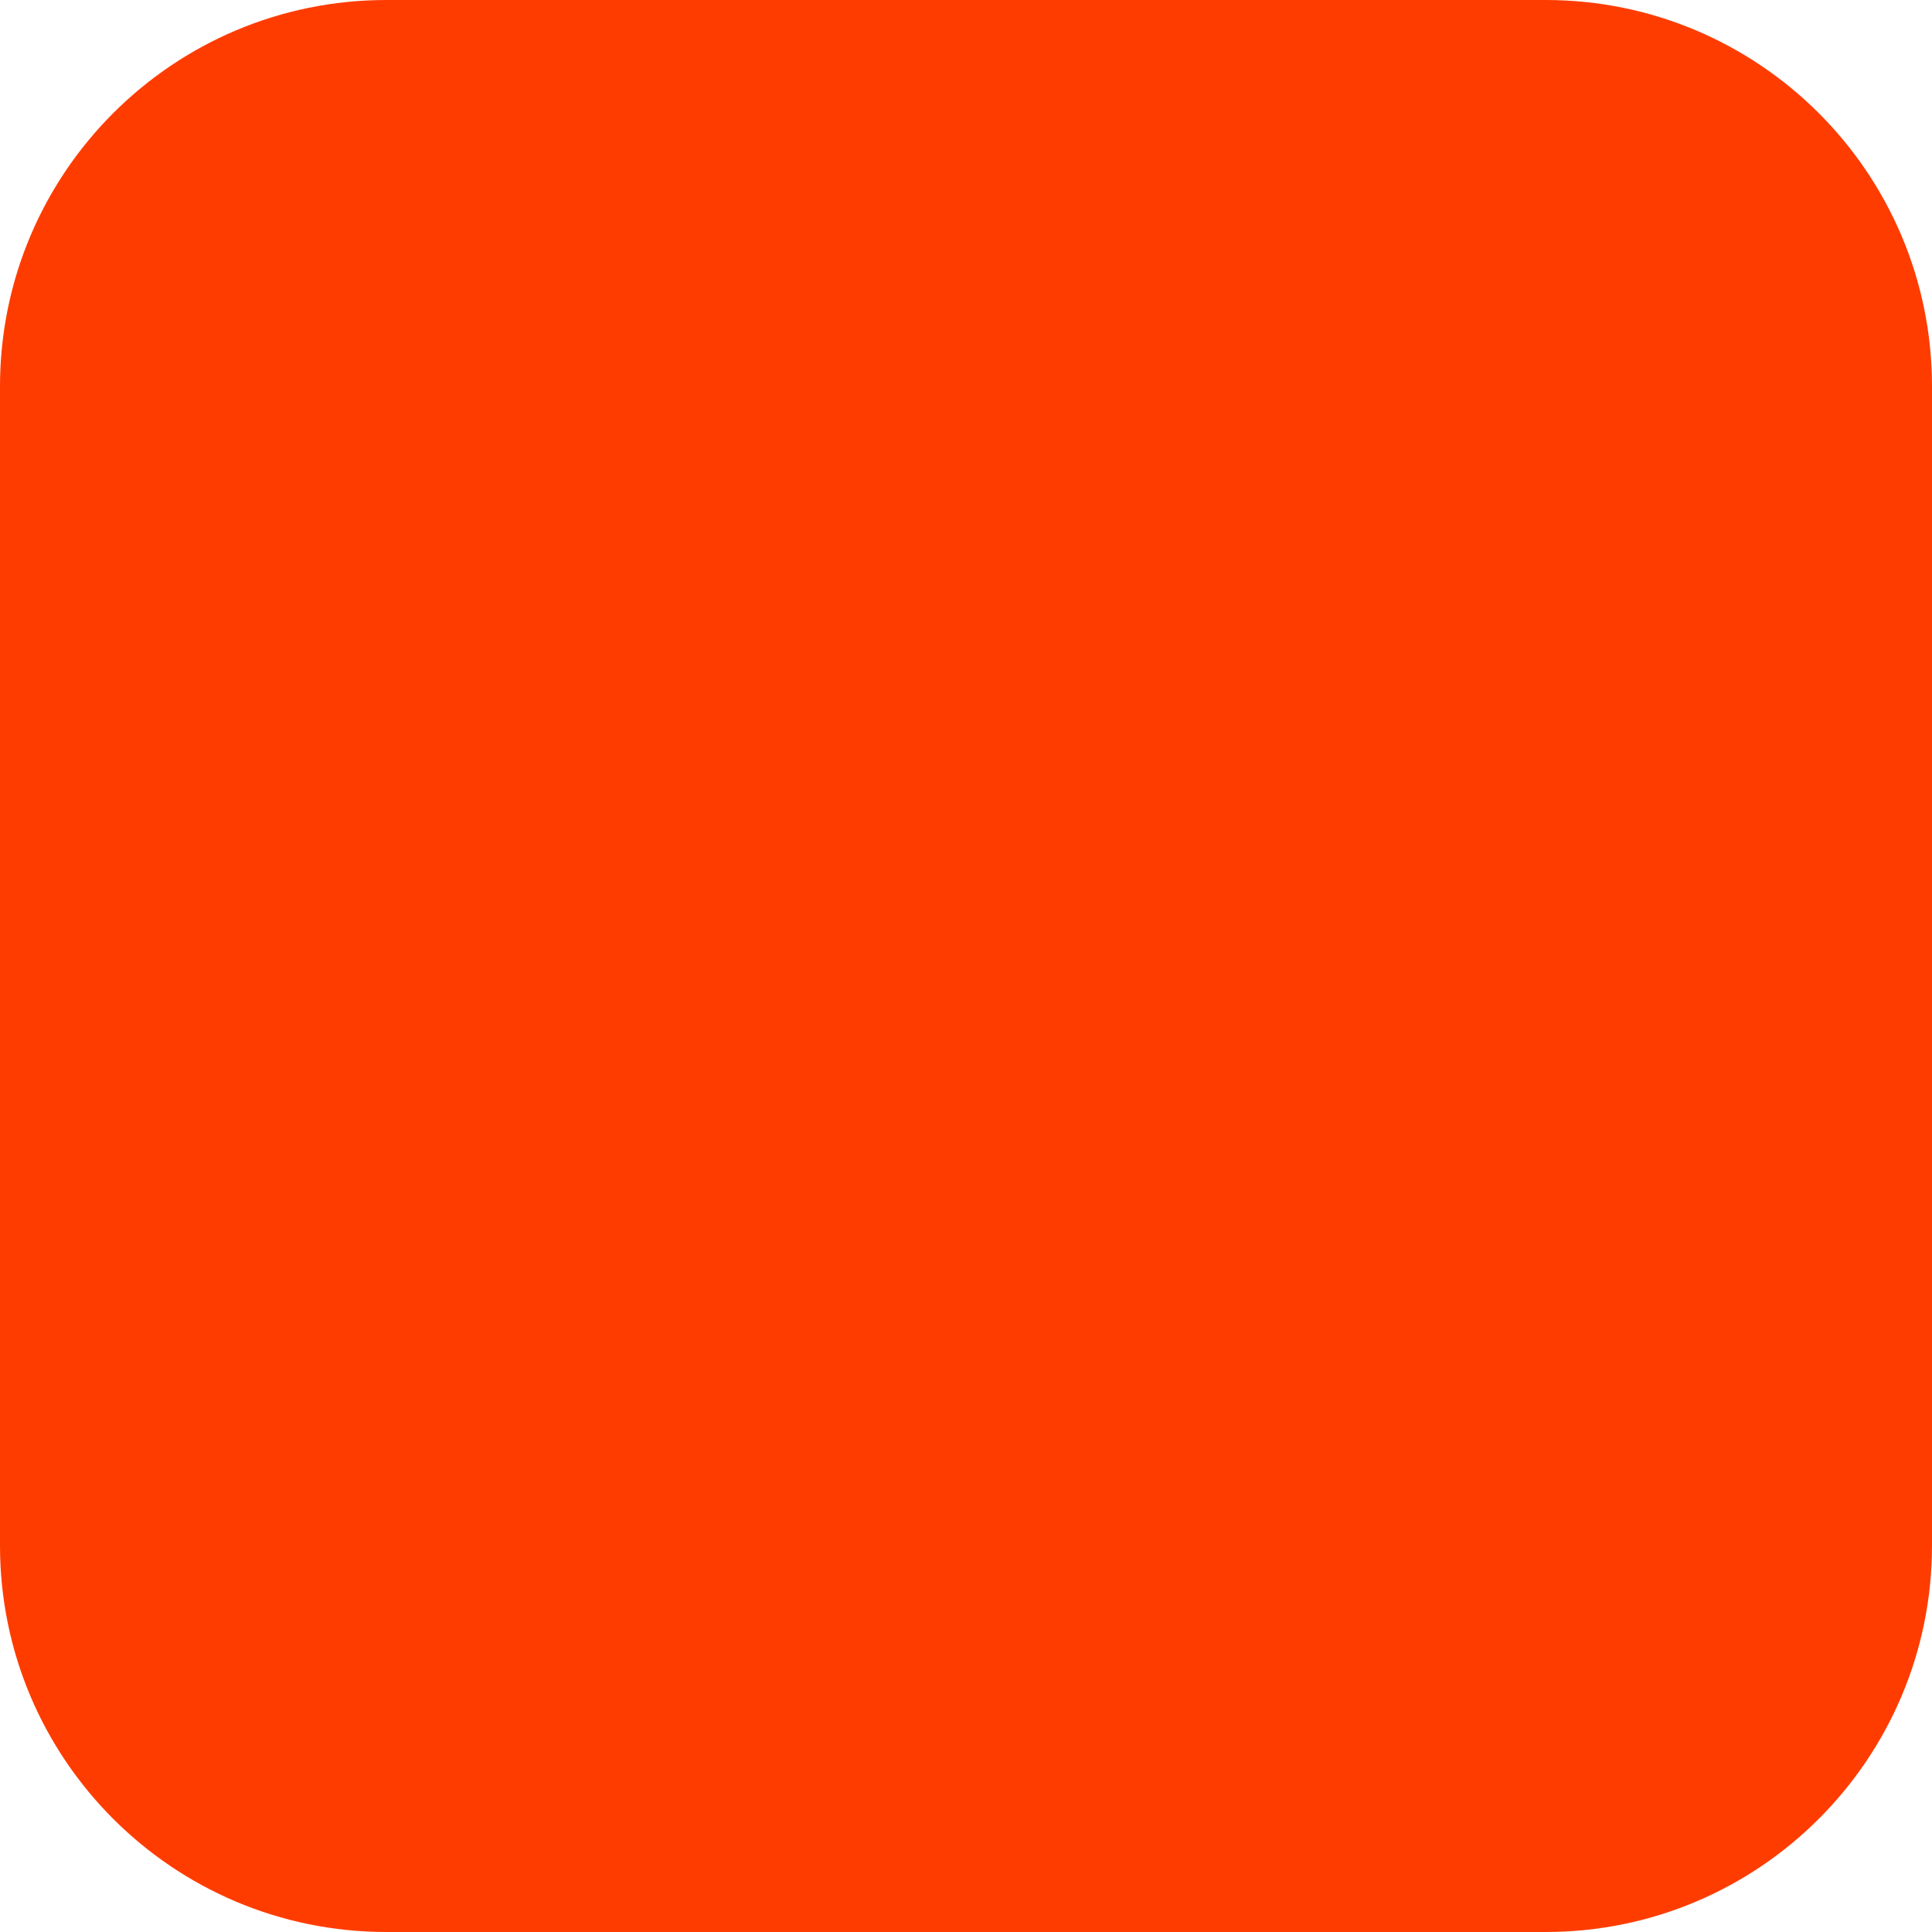
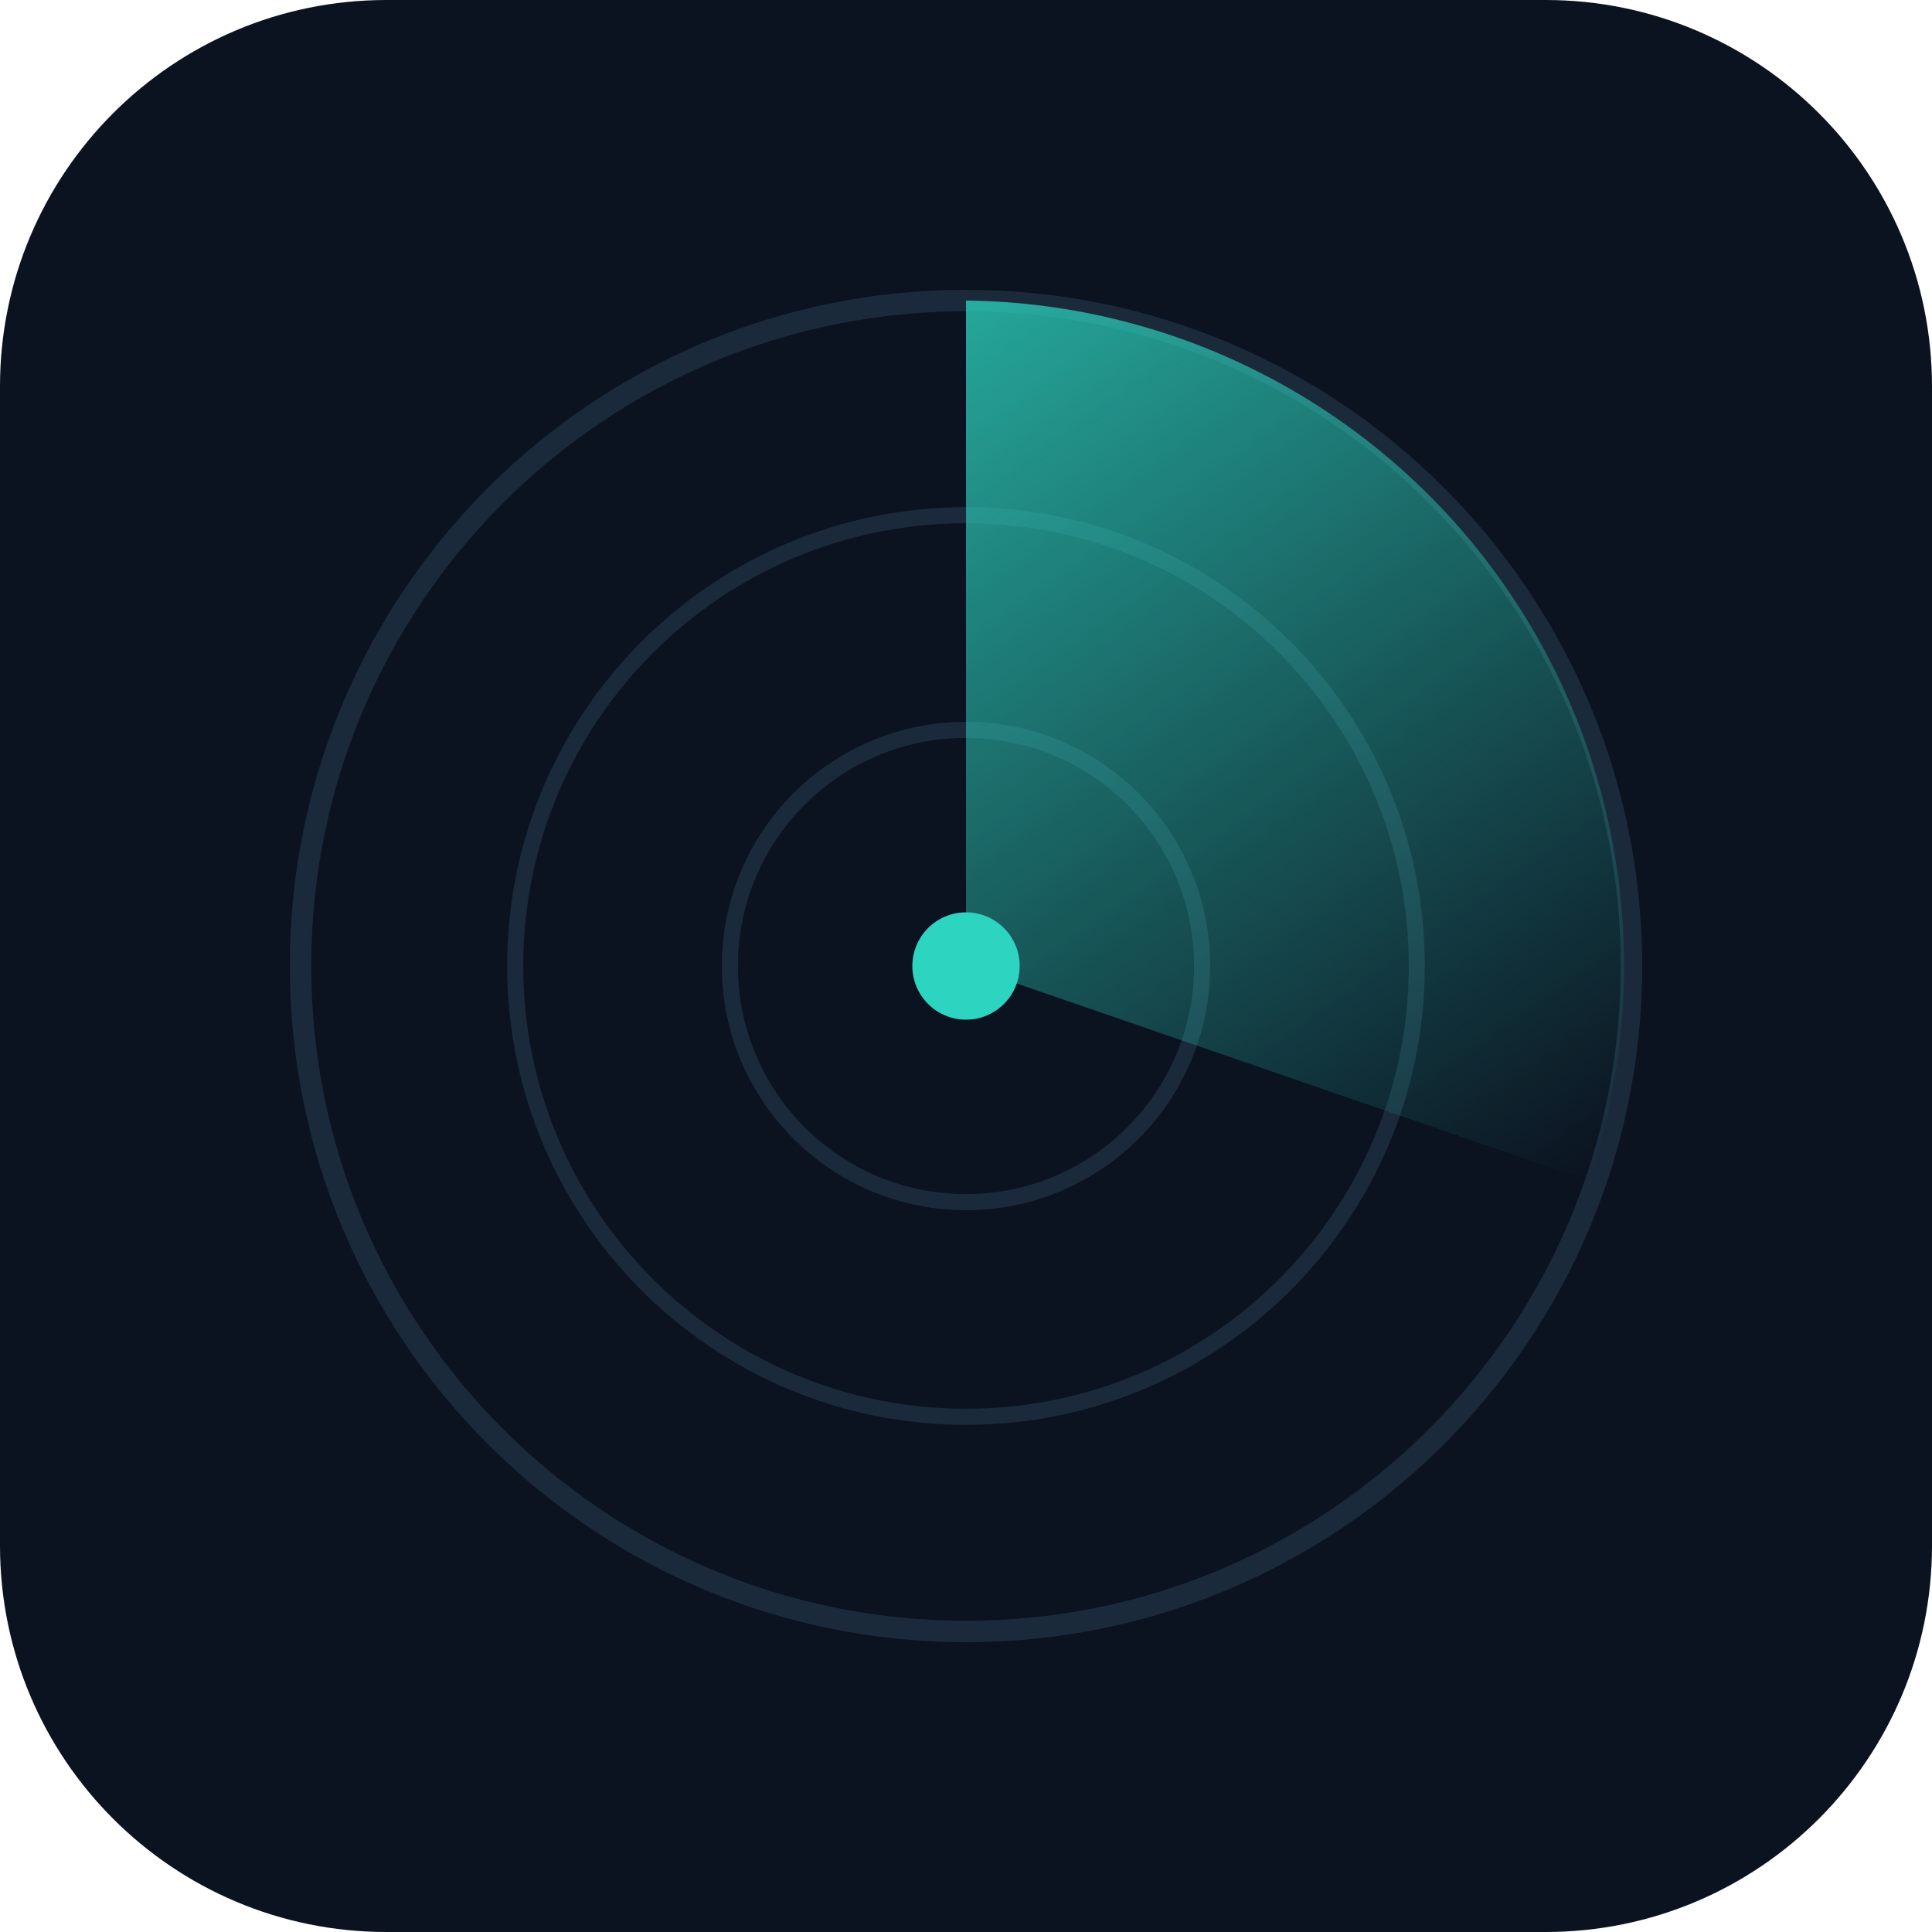
<svg xmlns="http://www.w3.org/2000/svg" width="180" height="180" viewBox="0 0 180 180" fill="none">
-   <rect width="180" height="180" rx="36" fill="#FF3C00" />
+   <rect width="180" height="180" rx="36" fill="#0B1220" />
+   <circle cx="90" cy="90" r="62" stroke="#1A2A3A" stroke-width="2" fill="none" />
+   <circle cx="90" cy="90" r="42" stroke="#1A2A3A" stroke-width="1.5" fill="none" />
+   <circle cx="90" cy="90" r="22" stroke="#1A2A3A" stroke-width="1.5" fill="none" />
+   <path d="M90 90 L90 28 A62 62 0 0 1 148 110 Z" fill="url(#sweep)" opacity="0.9" />
+   <circle cx="90" cy="90" r="5" fill="#2DD4BF" />
+   <defs>
+     <linearGradient id="sweep" x1="90" y1="28" x2="148" y2="110" gradientUnits="userSpaceOnUse">
+       <stop stop-color="#2DD4BF" stop-opacity="0.85" />
+       <stop offset="1" stop-color="#2DD4BF" stop-opacity="0" />
+     </linearGradient>
+   </defs>
</svg>
